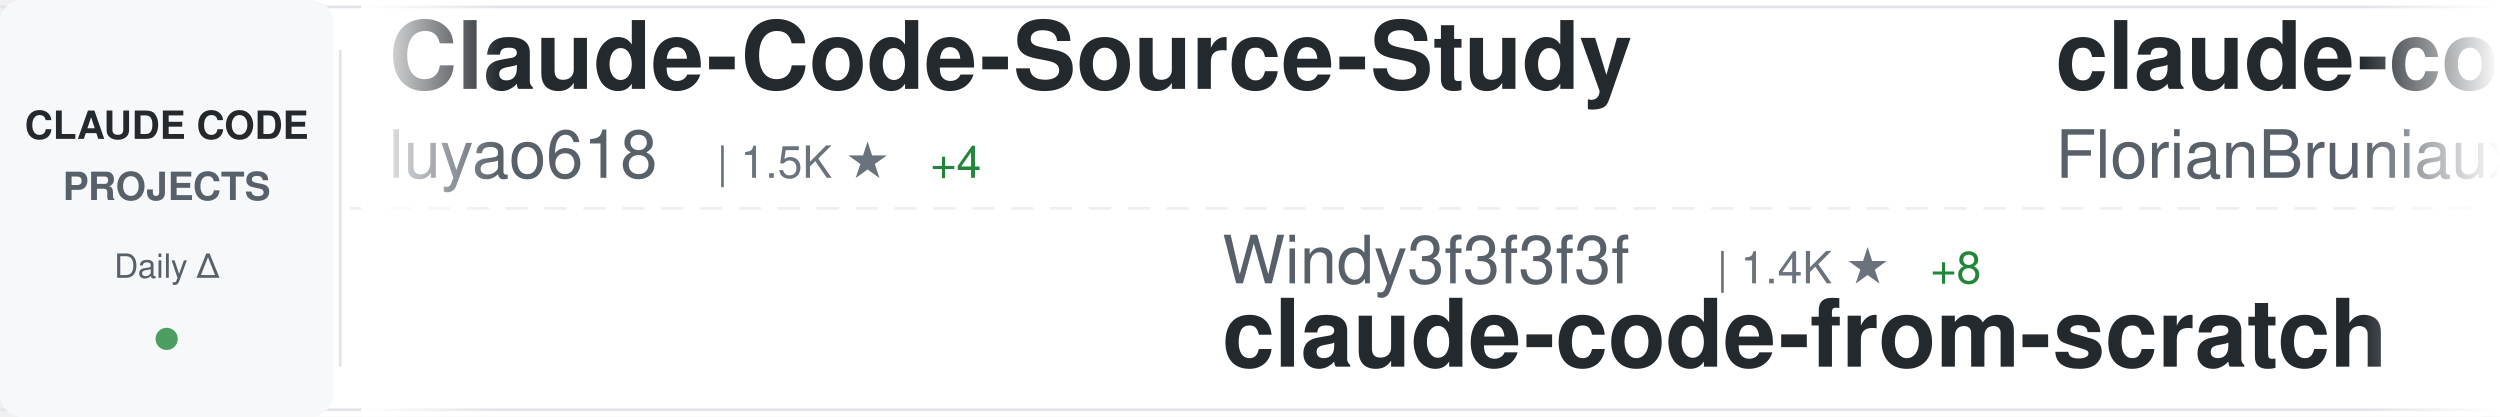
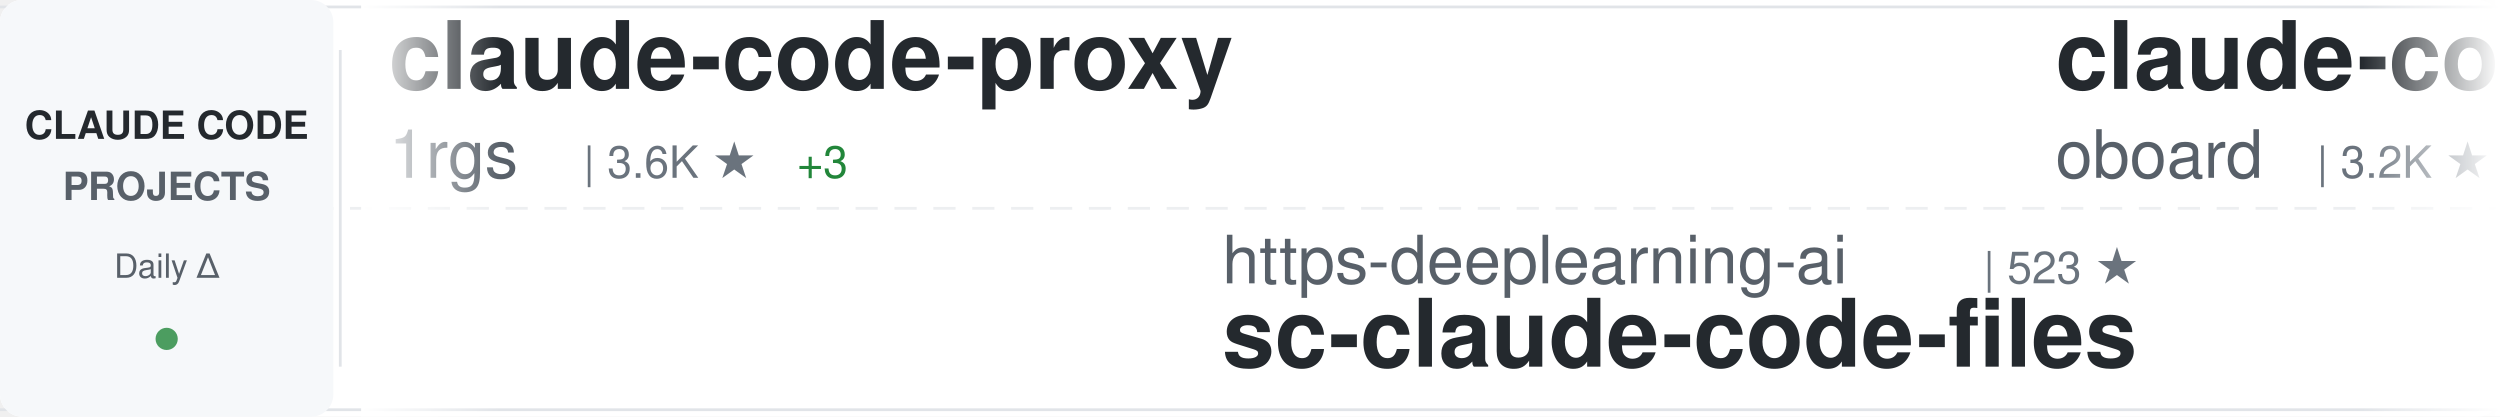
<svg xmlns="http://www.w3.org/2000/svg" width="900" height="150">
  <defs>
    <linearGradient id="awesomeLeftFade" x1="0%" y1="0%" x2="100%" y2="0%">
      <stop offset="0%" style="stop-color:#ffffff;stop-opacity:1" />
      <stop offset="100%" style="stop-color:#ffffff;stop-opacity:0" />
    </linearGradient>
    <linearGradient id="awesomeRightFade" x1="0%" y1="0%" x2="100%" y2="0%">
      <stop offset="0%" style="stop-color:#ffffff;stop-opacity:0" />
      <stop offset="100%" style="stop-color:#ffffff;stop-opacity:1" />
    </linearGradient>
  </defs>
  <rect width="900" height="150" fill="#ffffff" rx="8" />
  <rect x="0" y="2" width="900" height="1" fill="#e1e4e8" />
  <rect x="0" y="147" width="900" height="1" fill="#e1e4e8" />
  <line x1="0" y1="75" x2="900" y2="75" stroke="#e1e4e8" stroke-width="1" stroke-dasharray="8 6" opacity="0.6" />
  <rect x="0" y="0" width="120" height="150" fill="#f6f8fa" rx="8" />
  <text x="60" y="50" font-family="-apple-system, BlinkMacSystemFont, 'Segoe UI', Helvetica, Arial, sans-serif" font-size="14" font-weight="600" fill="#24292e" text-anchor="middle">CLAUDE CODE</text>
  <text x="60" y="72" font-family="-apple-system, BlinkMacSystemFont, 'Segoe UI', Helvetica, Arial, sans-serif" font-size="14" font-weight="600" fill="#586069" text-anchor="middle">PROJECTS</text>
  <text x="60" y="100" font-family="-apple-system, BlinkMacSystemFont, 'Segoe UI', Helvetica, Arial, sans-serif" font-size="12" font-weight="500" fill="#586069" text-anchor="middle">Daily Δ</text>
  <circle cx="60" cy="122" r="4" fill="#22863a" opacity="0.8" />
  <rect x="122" y="18" width="1" height="114" fill="#e1e4e8" />
  <clipPath id="awesomeTickerClip">
    <rect x="130" y="0" width="770" height="150" />
  </clipPath>
  <g clip-path="url(#awesomeTickerClip)">
    <g id="awesomeTickerItems">
      <animateTransform attributeName="transform" attributeType="XML" type="translate" from="0 0" to="-3000 0" dur="54s" repeatCount="indefinite" />
      <g transform="translate(0, 0)">
-         <text x="140" y="32" font-family="-apple-system, BlinkMacSystemFont, 'Segoe UI', Helvetica, Arial, sans-serif" font-size="34" font-weight="600" fill="#24292e">Claude-Code-Source-Study</text>
-         <text x="140" y="64" font-family="-apple-system, BlinkMacSystemFont, 'Segoe UI', Helvetica, Arial, sans-serif" font-size="24" font-weight="400" fill="#586069">luyao618</text>
-         <text x="258" y="64" font-family="-apple-system, BlinkMacSystemFont, 'Segoe UI', Helvetica, Arial, sans-serif" font-size="16" font-weight="500" fill="#6a737d">| 1.5K ★</text>
-         <text x="335" y="64" font-family="-apple-system, BlinkMacSystemFont, 'Segoe UI', Helvetica, Arial, sans-serif" font-size="16" font-weight="500" fill="#22863a"> +4</text>
+         <text x="140" y="32" font-family="-apple-system, BlinkMacSystemFont, 'Segoe UI', Helvetica, Arial, sans-serif" font-size="34" font-weight="600" fill="#24292e">claude-code-proxy</text>
+         <text x="140" y="64" font-family="-apple-system, BlinkMacSystemFont, 'Segoe UI', Helvetica, Arial, sans-serif" font-size="24" font-weight="400" fill="#586069">1rgs</text>
+         <text x="210" y="64" font-family="-apple-system, BlinkMacSystemFont, 'Segoe UI', Helvetica, Arial, sans-serif" font-size="16" font-weight="500" fill="#6a737d">| 3.6K ★</text>
+         <text x="287" y="64" font-family="-apple-system, BlinkMacSystemFont, 'Segoe UI', Helvetica, Arial, sans-serif" font-size="16" font-weight="500" fill="#22863a"> +3</text>
      </g>
      <g transform="translate(300, 0)">
-         <text x="140" y="102" font-family="-apple-system, BlinkMacSystemFont, 'Segoe UI', Helvetica, Arial, sans-serif" font-size="24" font-weight="400" fill="#586069">Windy3f3f3f3f</text>
-         <text x="318" y="102" font-family="-apple-system, BlinkMacSystemFont, 'Segoe UI', Helvetica, Arial, sans-serif" font-size="16" font-weight="500" fill="#6a737d">| 1.4K ★</text>
-         <text x="395" y="102" font-family="-apple-system, BlinkMacSystemFont, 'Segoe UI', Helvetica, Arial, sans-serif" font-size="16" font-weight="500" fill="#22863a"> +8</text>
-         <text x="140" y="132" font-family="-apple-system, BlinkMacSystemFont, 'Segoe UI', Helvetica, Arial, sans-serif" font-size="34" font-weight="600" fill="#24292e">claude-code-from-scratch</text>
+         <text x="140" y="102" font-family="-apple-system, BlinkMacSystemFont, 'Segoe UI', Helvetica, Arial, sans-serif" font-size="24" font-weight="400" fill="#586069">https-deeplearning-ai</text>
+         <text x="414" y="102" font-family="-apple-system, BlinkMacSystemFont, 'Segoe UI', Helvetica, Arial, sans-serif" font-size="16" font-weight="500" fill="#6a737d">| 523 ★</text>
+         <text x="140" y="132" font-family="-apple-system, BlinkMacSystemFont, 'Segoe UI', Helvetica, Arial, sans-serif" font-size="34" font-weight="600" fill="#24292e">sc-claude-code-files</text>
      </g>
      <g transform="translate(600, 0)">
-         <text x="140" y="32" font-family="-apple-system, BlinkMacSystemFont, 'Segoe UI', Helvetica, Arial, sans-serif" font-size="34" font-weight="600" fill="#24292e">claude-code-ultimate-gui...</text>
-         <text x="140" y="64" font-family="-apple-system, BlinkMacSystemFont, 'Segoe UI', Helvetica, Arial, sans-serif" font-size="24" font-weight="400" fill="#586069">FlorianBruniaux</text>
-         <text x="342" y="64" font-family="-apple-system, BlinkMacSystemFont, 'Segoe UI', Helvetica, Arial, sans-serif" font-size="16" font-weight="500" fill="#6a737d">| 4.7K ★</text>
-         <text x="419" y="64" font-family="-apple-system, BlinkMacSystemFont, 'Segoe UI', Helvetica, Arial, sans-serif" font-size="16" font-weight="500" fill="#22863a"> +12</text>
+         <text x="140" y="32" font-family="-apple-system, BlinkMacSystemFont, 'Segoe UI', Helvetica, Arial, sans-serif" font-size="34" font-weight="600" fill="#24292e">claude-code-rev</text>
+         <text x="140" y="64" font-family="-apple-system, BlinkMacSystemFont, 'Segoe UI', Helvetica, Arial, sans-serif" font-size="24" font-weight="400" fill="#586069">oboard</text>
+         <text x="234" y="64" font-family="-apple-system, BlinkMacSystemFont, 'Segoe UI', Helvetica, Arial, sans-serif" font-size="16" font-weight="500" fill="#6a737d">| 3.2K ★</text>
+         <text x="311" y="64" font-family="-apple-system, BlinkMacSystemFont, 'Segoe UI', Helvetica, Arial, sans-serif" font-size="16" font-weight="500" fill="#22863a"> +3</text>
      </g>
      <g transform="translate(900, 0)">
-         <text x="140" y="102" font-family="-apple-system, BlinkMacSystemFont, 'Segoe UI', Helvetica, Arial, sans-serif" font-size="24" font-weight="400" fill="#586069">alejandrobalderas</text>
-         <text x="366" y="102" font-family="-apple-system, BlinkMacSystemFont, 'Segoe UI', Helvetica, Arial, sans-serif" font-size="16" font-weight="500" fill="#6a737d">| 2.2K ★</text>
-         <text x="443" y="102" font-family="-apple-system, BlinkMacSystemFont, 'Segoe UI', Helvetica, Arial, sans-serif" font-size="16" font-weight="500" fill="#22863a"> +1</text>
-         <text x="140" y="132" font-family="-apple-system, BlinkMacSystemFont, 'Segoe UI', Helvetica, Arial, sans-serif" font-size="34" font-weight="600" fill="#24292e">claude-code-from-source</text>
+         <text x="140" y="102" font-family="-apple-system, BlinkMacSystemFont, 'Segoe UI', Helvetica, Arial, sans-serif" font-size="24" font-weight="400" fill="#586069">edmund-io</text>
+         <text x="270" y="102" font-family="-apple-system, BlinkMacSystemFont, 'Segoe UI', Helvetica, Arial, sans-serif" font-size="16" font-weight="500" fill="#6a737d">| 1.5K ★</text>
+         <text x="347" y="102" font-family="-apple-system, BlinkMacSystemFont, 'Segoe UI', Helvetica, Arial, sans-serif" font-size="16" font-weight="500" fill="#22863a"> +2</text>
+         <text x="140" y="132" font-family="-apple-system, BlinkMacSystemFont, 'Segoe UI', Helvetica, Arial, sans-serif" font-size="34" font-weight="600" fill="#24292e">edmunds-claude-code</text>
      </g>
      <g transform="translate(1200, 0)">
-         <text x="140" y="32" font-family="-apple-system, BlinkMacSystemFont, 'Segoe UI', Helvetica, Arial, sans-serif" font-size="34" font-weight="600" fill="#24292e">claude_code_src</text>
-         <text x="140" y="64" font-family="-apple-system, BlinkMacSystemFont, 'Segoe UI', Helvetica, Arial, sans-serif" font-size="24" font-weight="400" fill="#586069">ponponon</text>
-         <text x="258" y="64" font-family="-apple-system, BlinkMacSystemFont, 'Segoe UI', Helvetica, Arial, sans-serif" font-size="16" font-weight="500" fill="#6a737d">| 2.3K ★</text>
-         <text x="335" y="64" font-family="-apple-system, BlinkMacSystemFont, 'Segoe UI', Helvetica, Arial, sans-serif" font-size="16" font-weight="500" fill="#22863a"> +2</text>
+         <text x="140" y="32" font-family="-apple-system, BlinkMacSystemFont, 'Segoe UI', Helvetica, Arial, sans-serif" font-size="34" font-weight="600" fill="#24292e">claude-code-from-source</text>
+         <text x="140" y="64" font-family="-apple-system, BlinkMacSystemFont, 'Segoe UI', Helvetica, Arial, sans-serif" font-size="24" font-weight="400" fill="#586069">alejandrobalderas</text>
+         <text x="366" y="64" font-family="-apple-system, BlinkMacSystemFont, 'Segoe UI', Helvetica, Arial, sans-serif" font-size="16" font-weight="500" fill="#6a737d">| 2.2K ★</text>
+         <text x="443" y="64" font-family="-apple-system, BlinkMacSystemFont, 'Segoe UI', Helvetica, Arial, sans-serif" font-size="16" font-weight="500" fill="#22863a"> +1</text>
      </g>
      <g transform="translate(1500, 0)">
-         <text x="140" y="102" font-family="-apple-system, BlinkMacSystemFont, 'Segoe UI', Helvetica, Arial, sans-serif" font-size="24" font-weight="400" fill="#586069">Maciek-roboblog</text>
-         <text x="342" y="102" font-family="-apple-system, BlinkMacSystemFont, 'Segoe UI', Helvetica, Arial, sans-serif" font-size="16" font-weight="500" fill="#6a737d">| 8.1K ★</text>
-         <text x="419" y="102" font-family="-apple-system, BlinkMacSystemFont, 'Segoe UI', Helvetica, Arial, sans-serif" font-size="16" font-weight="500" fill="#22863a"> +4</text>
-         <text x="140" y="132" font-family="-apple-system, BlinkMacSystemFont, 'Segoe UI', Helvetica, Arial, sans-serif" font-size="34" font-weight="600" fill="#24292e">Claude-Code-Usage-Monito...</text>
+         <text x="140" y="102" font-family="-apple-system, BlinkMacSystemFont, 'Segoe UI', Helvetica, Arial, sans-serif" font-size="24" font-weight="400" fill="#586069">777genius</text>
+         <text x="270" y="102" font-family="-apple-system, BlinkMacSystemFont, 'Segoe UI', Helvetica, Arial, sans-serif" font-size="16" font-weight="500" fill="#6a737d">| 914 ★</text>
+         <text x="338" y="102" font-family="-apple-system, BlinkMacSystemFont, 'Segoe UI', Helvetica, Arial, sans-serif" font-size="16" font-weight="500" fill="#22863a"> +1</text>
+         <text x="140" y="132" font-family="-apple-system, BlinkMacSystemFont, 'Segoe UI', Helvetica, Arial, sans-serif" font-size="34" font-weight="600" fill="#24292e">claude-code-source-code</text>
      </g>
      <g transform="translate(1800, 0)">
-         <text x="140" y="32" font-family="-apple-system, BlinkMacSystemFont, 'Segoe UI', Helvetica, Arial, sans-serif" font-size="34" font-weight="600" fill="#24292e">claude-code-router</text>
-         <text x="140" y="64" font-family="-apple-system, BlinkMacSystemFont, 'Segoe UI', Helvetica, Arial, sans-serif" font-size="24" font-weight="400" fill="#586069">musistudio</text>
-         <text x="282" y="64" font-family="-apple-system, BlinkMacSystemFont, 'Segoe UI', Helvetica, Arial, sans-serif" font-size="16" font-weight="500" fill="#6a737d">| 34.8K ★</text>
-         <text x="368" y="64" font-family="-apple-system, BlinkMacSystemFont, 'Segoe UI', Helvetica, Arial, sans-serif" font-size="16" font-weight="500" fill="#22863a"> +25</text>
+         <text x="140" y="32" font-family="-apple-system, BlinkMacSystemFont, 'Segoe UI', Helvetica, Arial, sans-serif" font-size="34" font-weight="600" fill="#24292e">claude-code-source-code-...</text>
+         <text x="140" y="64" font-family="-apple-system, BlinkMacSystemFont, 'Segoe UI', Helvetica, Arial, sans-serif" font-size="24" font-weight="400" fill="#586069">ghuntley</text>
+         <text x="258" y="64" font-family="-apple-system, BlinkMacSystemFont, 'Segoe UI', Helvetica, Arial, sans-serif" font-size="16" font-weight="500" fill="#6a737d">| 980 ★</text>
      </g>
      <g transform="translate(2100, 0)">
-         <text x="140" y="102" font-family="-apple-system, BlinkMacSystemFont, 'Segoe UI', Helvetica, Arial, sans-serif" font-size="24" font-weight="400" fill="#586069">lst97</text>
-         <text x="222" y="102" font-family="-apple-system, BlinkMacSystemFont, 'Segoe UI', Helvetica, Arial, sans-serif" font-size="16" font-weight="500" fill="#6a737d">| 1.6K ★</text>
-         <text x="299" y="102" font-family="-apple-system, BlinkMacSystemFont, 'Segoe UI', Helvetica, Arial, sans-serif" font-size="16" font-weight="500" fill="#22863a"> +1</text>
-         <text x="140" y="132" font-family="-apple-system, BlinkMacSystemFont, 'Segoe UI', Helvetica, Arial, sans-serif" font-size="34" font-weight="600" fill="#24292e">claude-code-sub-agents</text>
+         <text x="140" y="102" font-family="-apple-system, BlinkMacSystemFont, 'Segoe UI', Helvetica, Arial, sans-serif" font-size="24" font-weight="400" fill="#586069">Donchitos</text>
+         <text x="270" y="102" font-family="-apple-system, BlinkMacSystemFont, 'Segoe UI', Helvetica, Arial, sans-serif" font-size="16" font-weight="500" fill="#6a737d">| 21.0K ★</text>
+         <text x="356" y="102" font-family="-apple-system, BlinkMacSystemFont, 'Segoe UI', Helvetica, Arial, sans-serif" font-size="16" font-weight="500" fill="#22863a"> +99</text>
+         <text x="140" y="132" font-family="-apple-system, BlinkMacSystemFont, 'Segoe UI', Helvetica, Arial, sans-serif" font-size="34" font-weight="600" fill="#24292e">Claude-Code-Game-Studios</text>
      </g>
      <g transform="translate(2400, 0)">
-         <text x="140" y="32" font-family="-apple-system, BlinkMacSystemFont, 'Segoe UI', Helvetica, Arial, sans-serif" font-size="34" font-weight="600" fill="#24292e">claude-code-settings</text>
-         <text x="140" y="64" font-family="-apple-system, BlinkMacSystemFont, 'Segoe UI', Helvetica, Arial, sans-serif" font-size="24" font-weight="400" fill="#586069">feiskyer</text>
-         <text x="258" y="64" font-family="-apple-system, BlinkMacSystemFont, 'Segoe UI', Helvetica, Arial, sans-serif" font-size="16" font-weight="500" fill="#6a737d">| 1.5K ★</text>
-         <text x="335" y="64" font-family="-apple-system, BlinkMacSystemFont, 'Segoe UI', Helvetica, Arial, sans-serif" font-size="16" font-weight="500" fill="#22863a"> +3</text>
+         <text x="140" y="32" font-family="-apple-system, BlinkMacSystemFont, 'Segoe UI', Helvetica, Arial, sans-serif" font-size="34" font-weight="600" fill="#24292e">claude-code-showcase</text>
+         <text x="140" y="64" font-family="-apple-system, BlinkMacSystemFont, 'Segoe UI', Helvetica, Arial, sans-serif" font-size="24" font-weight="400" fill="#586069">ChrisWiles</text>
+         <text x="282" y="64" font-family="-apple-system, BlinkMacSystemFont, 'Segoe UI', Helvetica, Arial, sans-serif" font-size="16" font-weight="500" fill="#6a737d">| 5.9K ★</text>
      </g>
      <g transform="translate(2700, 0)">
-         <text x="140" y="102" font-family="-apple-system, BlinkMacSystemFont, 'Segoe UI', Helvetica, Arial, sans-serif" font-size="24" font-weight="400" fill="#586069">hangsman</text>
-         <text x="258" y="102" font-family="-apple-system, BlinkMacSystemFont, 'Segoe UI', Helvetica, Arial, sans-serif" font-size="16" font-weight="500" fill="#6a737d">| 782 ★</text>
-         <text x="140" y="132" font-family="-apple-system, BlinkMacSystemFont, 'Segoe UI', Helvetica, Arial, sans-serif" font-size="34" font-weight="600" fill="#24292e">claude-code-source</text>
+         <text x="140" y="102" font-family="-apple-system, BlinkMacSystemFont, 'Segoe UI', Helvetica, Arial, sans-serif" font-size="24" font-weight="400" fill="#586069">Cranot</text>
+         <text x="234" y="102" font-family="-apple-system, BlinkMacSystemFont, 'Segoe UI', Helvetica, Arial, sans-serif" font-size="16" font-weight="500" fill="#6a737d">| 2.8K ★</text>
+         <text x="140" y="132" font-family="-apple-system, BlinkMacSystemFont, 'Segoe UI', Helvetica, Arial, sans-serif" font-size="34" font-weight="600" fill="#24292e">claude-code-guide</text>
      </g>
      <g transform="translate(3000, 0)">
-         <text x="140" y="32" font-family="-apple-system, BlinkMacSystemFont, 'Segoe UI', Helvetica, Arial, sans-serif" font-size="34" font-weight="600" fill="#24292e">Claude-Code-Source-Study</text>
-         <text x="140" y="64" font-family="-apple-system, BlinkMacSystemFont, 'Segoe UI', Helvetica, Arial, sans-serif" font-size="24" font-weight="400" fill="#586069">luyao618</text>
-         <text x="258" y="64" font-family="-apple-system, BlinkMacSystemFont, 'Segoe UI', Helvetica, Arial, sans-serif" font-size="16" font-weight="500" fill="#6a737d">| 1.5K ★</text>
-         <text x="335" y="64" font-family="-apple-system, BlinkMacSystemFont, 'Segoe UI', Helvetica, Arial, sans-serif" font-size="16" font-weight="500" fill="#22863a"> +4</text>
+         <text x="140" y="32" font-family="-apple-system, BlinkMacSystemFont, 'Segoe UI', Helvetica, Arial, sans-serif" font-size="34" font-weight="600" fill="#24292e">claude-code-proxy</text>
+         <text x="140" y="64" font-family="-apple-system, BlinkMacSystemFont, 'Segoe UI', Helvetica, Arial, sans-serif" font-size="24" font-weight="400" fill="#586069">1rgs</text>
+         <text x="210" y="64" font-family="-apple-system, BlinkMacSystemFont, 'Segoe UI', Helvetica, Arial, sans-serif" font-size="16" font-weight="500" fill="#6a737d">| 3.6K ★</text>
+         <text x="287" y="64" font-family="-apple-system, BlinkMacSystemFont, 'Segoe UI', Helvetica, Arial, sans-serif" font-size="16" font-weight="500" fill="#22863a"> +3</text>
      </g>
      <g transform="translate(3300, 0)">
-         <text x="140" y="102" font-family="-apple-system, BlinkMacSystemFont, 'Segoe UI', Helvetica, Arial, sans-serif" font-size="24" font-weight="400" fill="#586069">Windy3f3f3f3f</text>
-         <text x="318" y="102" font-family="-apple-system, BlinkMacSystemFont, 'Segoe UI', Helvetica, Arial, sans-serif" font-size="16" font-weight="500" fill="#6a737d">| 1.4K ★</text>
-         <text x="395" y="102" font-family="-apple-system, BlinkMacSystemFont, 'Segoe UI', Helvetica, Arial, sans-serif" font-size="16" font-weight="500" fill="#22863a"> +8</text>
-         <text x="140" y="132" font-family="-apple-system, BlinkMacSystemFont, 'Segoe UI', Helvetica, Arial, sans-serif" font-size="34" font-weight="600" fill="#24292e">claude-code-from-scratch</text>
+         <text x="140" y="102" font-family="-apple-system, BlinkMacSystemFont, 'Segoe UI', Helvetica, Arial, sans-serif" font-size="24" font-weight="400" fill="#586069">https-deeplearning-ai</text>
+         <text x="414" y="102" font-family="-apple-system, BlinkMacSystemFont, 'Segoe UI', Helvetica, Arial, sans-serif" font-size="16" font-weight="500" fill="#6a737d">| 523 ★</text>
+         <text x="140" y="132" font-family="-apple-system, BlinkMacSystemFont, 'Segoe UI', Helvetica, Arial, sans-serif" font-size="34" font-weight="600" fill="#24292e">sc-claude-code-files</text>
      </g>
      <g transform="translate(3600, 0)">
-         <text x="140" y="32" font-family="-apple-system, BlinkMacSystemFont, 'Segoe UI', Helvetica, Arial, sans-serif" font-size="34" font-weight="600" fill="#24292e">claude-code-ultimate-gui...</text>
-         <text x="140" y="64" font-family="-apple-system, BlinkMacSystemFont, 'Segoe UI', Helvetica, Arial, sans-serif" font-size="24" font-weight="400" fill="#586069">FlorianBruniaux</text>
-         <text x="342" y="64" font-family="-apple-system, BlinkMacSystemFont, 'Segoe UI', Helvetica, Arial, sans-serif" font-size="16" font-weight="500" fill="#6a737d">| 4.7K ★</text>
-         <text x="419" y="64" font-family="-apple-system, BlinkMacSystemFont, 'Segoe UI', Helvetica, Arial, sans-serif" font-size="16" font-weight="500" fill="#22863a"> +12</text>
+         <text x="140" y="32" font-family="-apple-system, BlinkMacSystemFont, 'Segoe UI', Helvetica, Arial, sans-serif" font-size="34" font-weight="600" fill="#24292e">claude-code-rev</text>
+         <text x="140" y="64" font-family="-apple-system, BlinkMacSystemFont, 'Segoe UI', Helvetica, Arial, sans-serif" font-size="24" font-weight="400" fill="#586069">oboard</text>
+         <text x="234" y="64" font-family="-apple-system, BlinkMacSystemFont, 'Segoe UI', Helvetica, Arial, sans-serif" font-size="16" font-weight="500" fill="#6a737d">| 3.2K ★</text>
+         <text x="311" y="64" font-family="-apple-system, BlinkMacSystemFont, 'Segoe UI', Helvetica, Arial, sans-serif" font-size="16" font-weight="500" fill="#22863a"> +3</text>
      </g>
      <g transform="translate(3900, 0)">
-         <text x="140" y="102" font-family="-apple-system, BlinkMacSystemFont, 'Segoe UI', Helvetica, Arial, sans-serif" font-size="24" font-weight="400" fill="#586069">alejandrobalderas</text>
-         <text x="366" y="102" font-family="-apple-system, BlinkMacSystemFont, 'Segoe UI', Helvetica, Arial, sans-serif" font-size="16" font-weight="500" fill="#6a737d">| 2.2K ★</text>
-         <text x="443" y="102" font-family="-apple-system, BlinkMacSystemFont, 'Segoe UI', Helvetica, Arial, sans-serif" font-size="16" font-weight="500" fill="#22863a"> +1</text>
-         <text x="140" y="132" font-family="-apple-system, BlinkMacSystemFont, 'Segoe UI', Helvetica, Arial, sans-serif" font-size="34" font-weight="600" fill="#24292e">claude-code-from-source</text>
+         <text x="140" y="102" font-family="-apple-system, BlinkMacSystemFont, 'Segoe UI', Helvetica, Arial, sans-serif" font-size="24" font-weight="400" fill="#586069">edmund-io</text>
+         <text x="270" y="102" font-family="-apple-system, BlinkMacSystemFont, 'Segoe UI', Helvetica, Arial, sans-serif" font-size="16" font-weight="500" fill="#6a737d">| 1.5K ★</text>
+         <text x="347" y="102" font-family="-apple-system, BlinkMacSystemFont, 'Segoe UI', Helvetica, Arial, sans-serif" font-size="16" font-weight="500" fill="#22863a"> +2</text>
+         <text x="140" y="132" font-family="-apple-system, BlinkMacSystemFont, 'Segoe UI', Helvetica, Arial, sans-serif" font-size="34" font-weight="600" fill="#24292e">edmunds-claude-code</text>
      </g>
    </g>
  </g>
  <rect x="130" y="0" width="50" height="150" fill="url(#awesomeLeftFade)" />
  <rect x="850" y="0" width="50" height="150" fill="url(#awesomeRightFade)" />
</svg>
